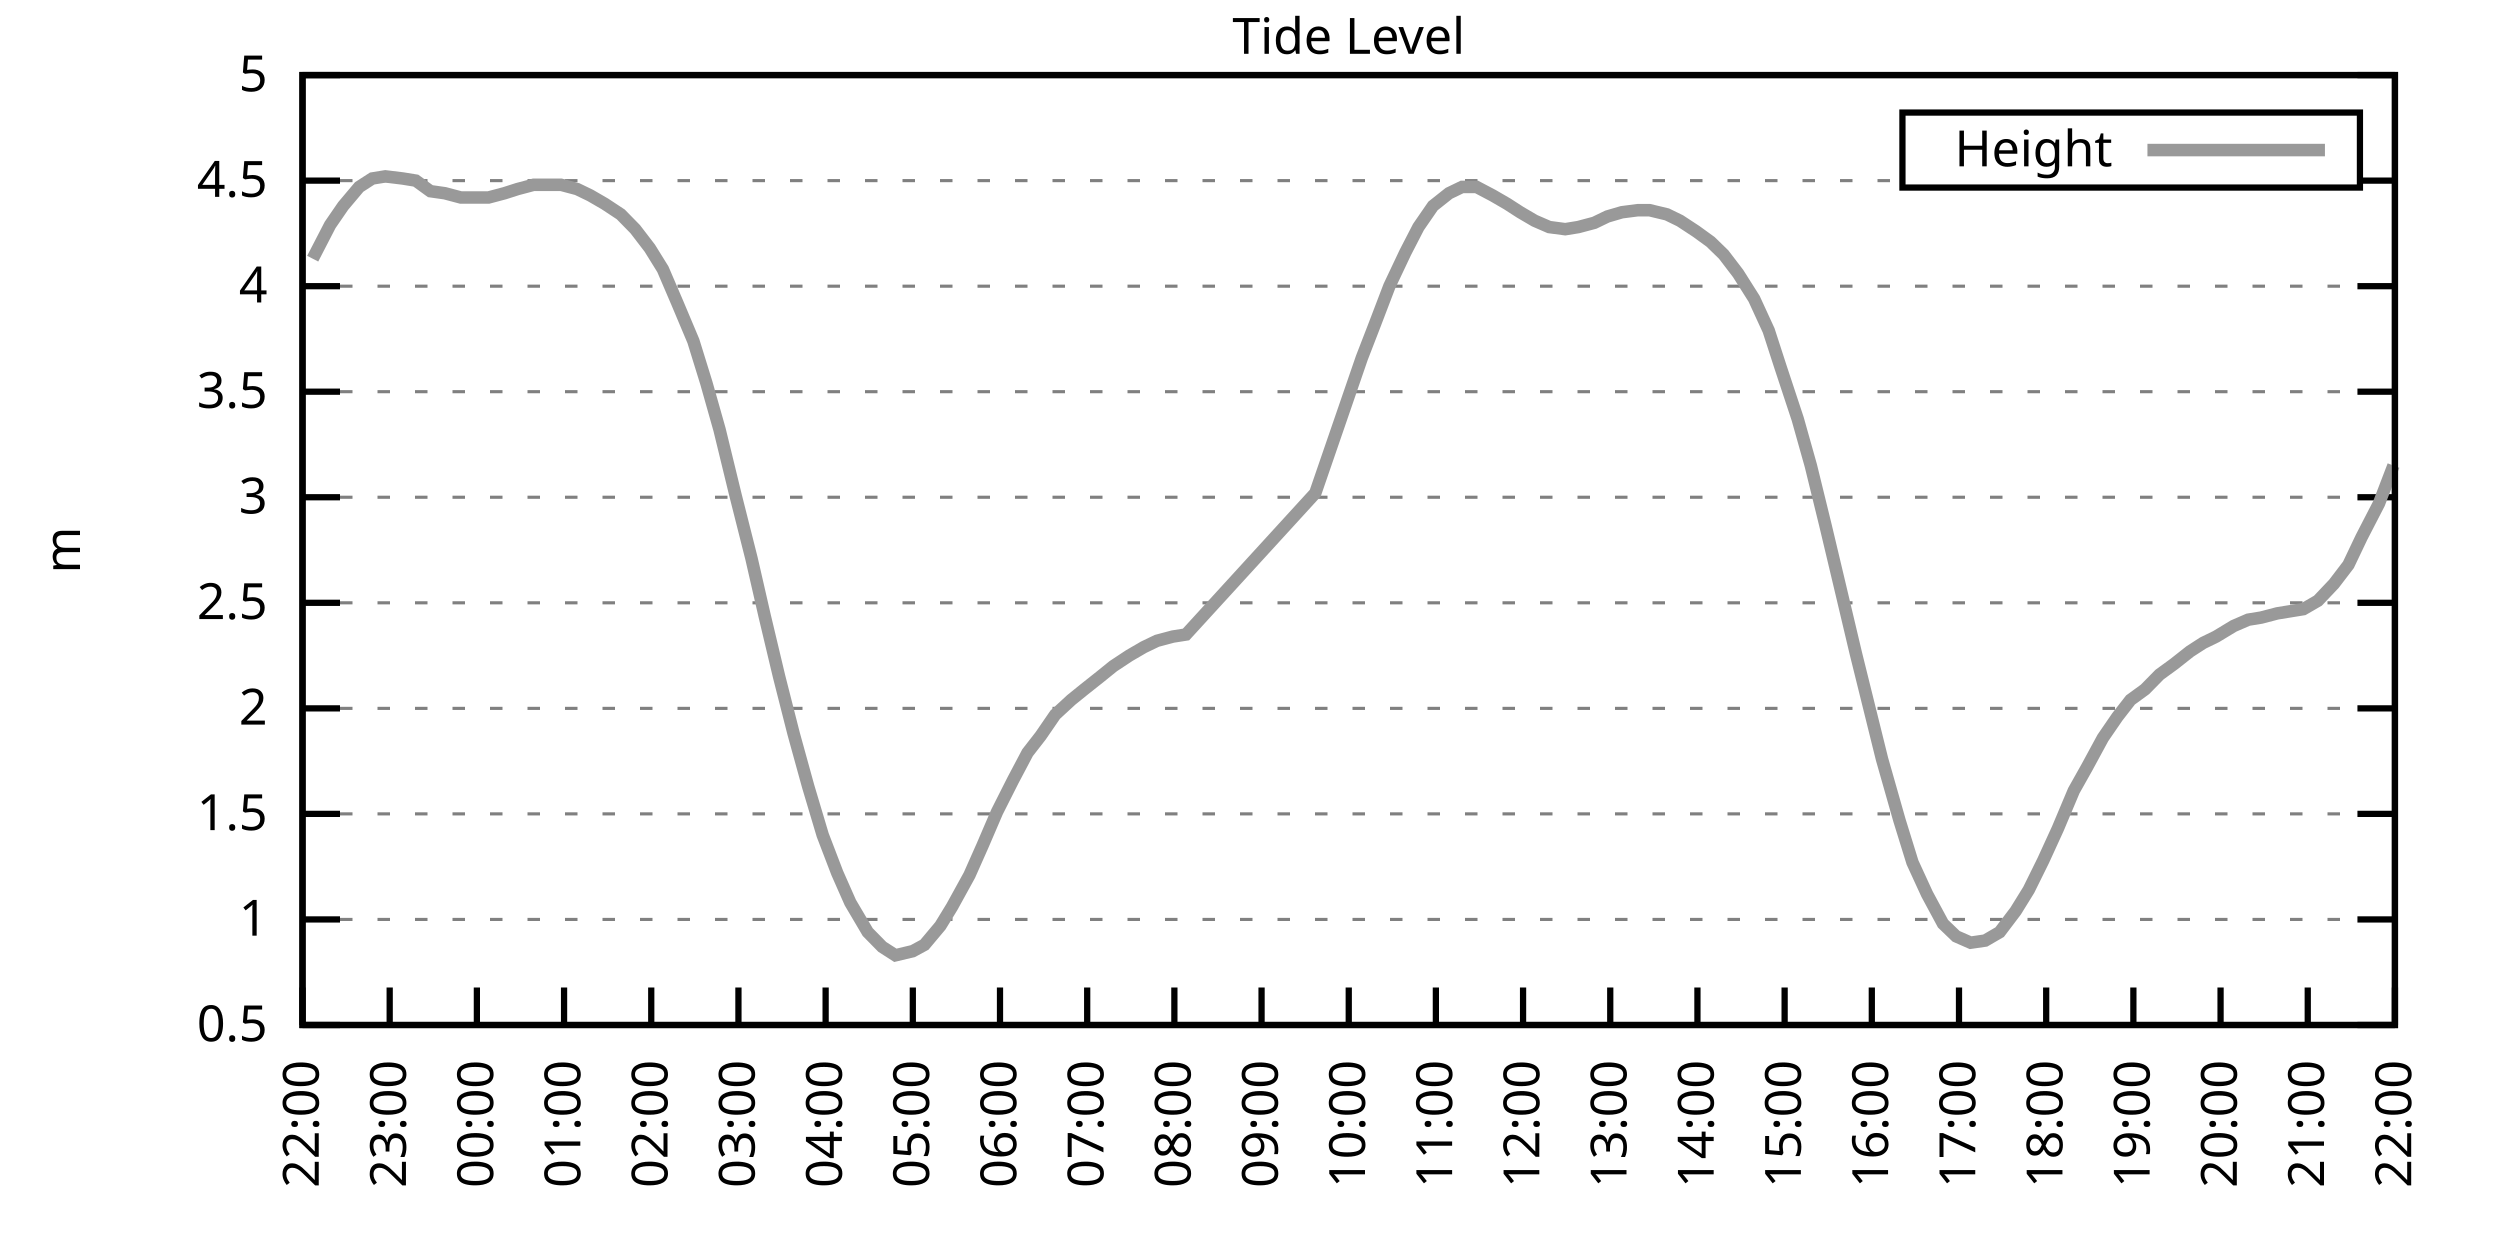
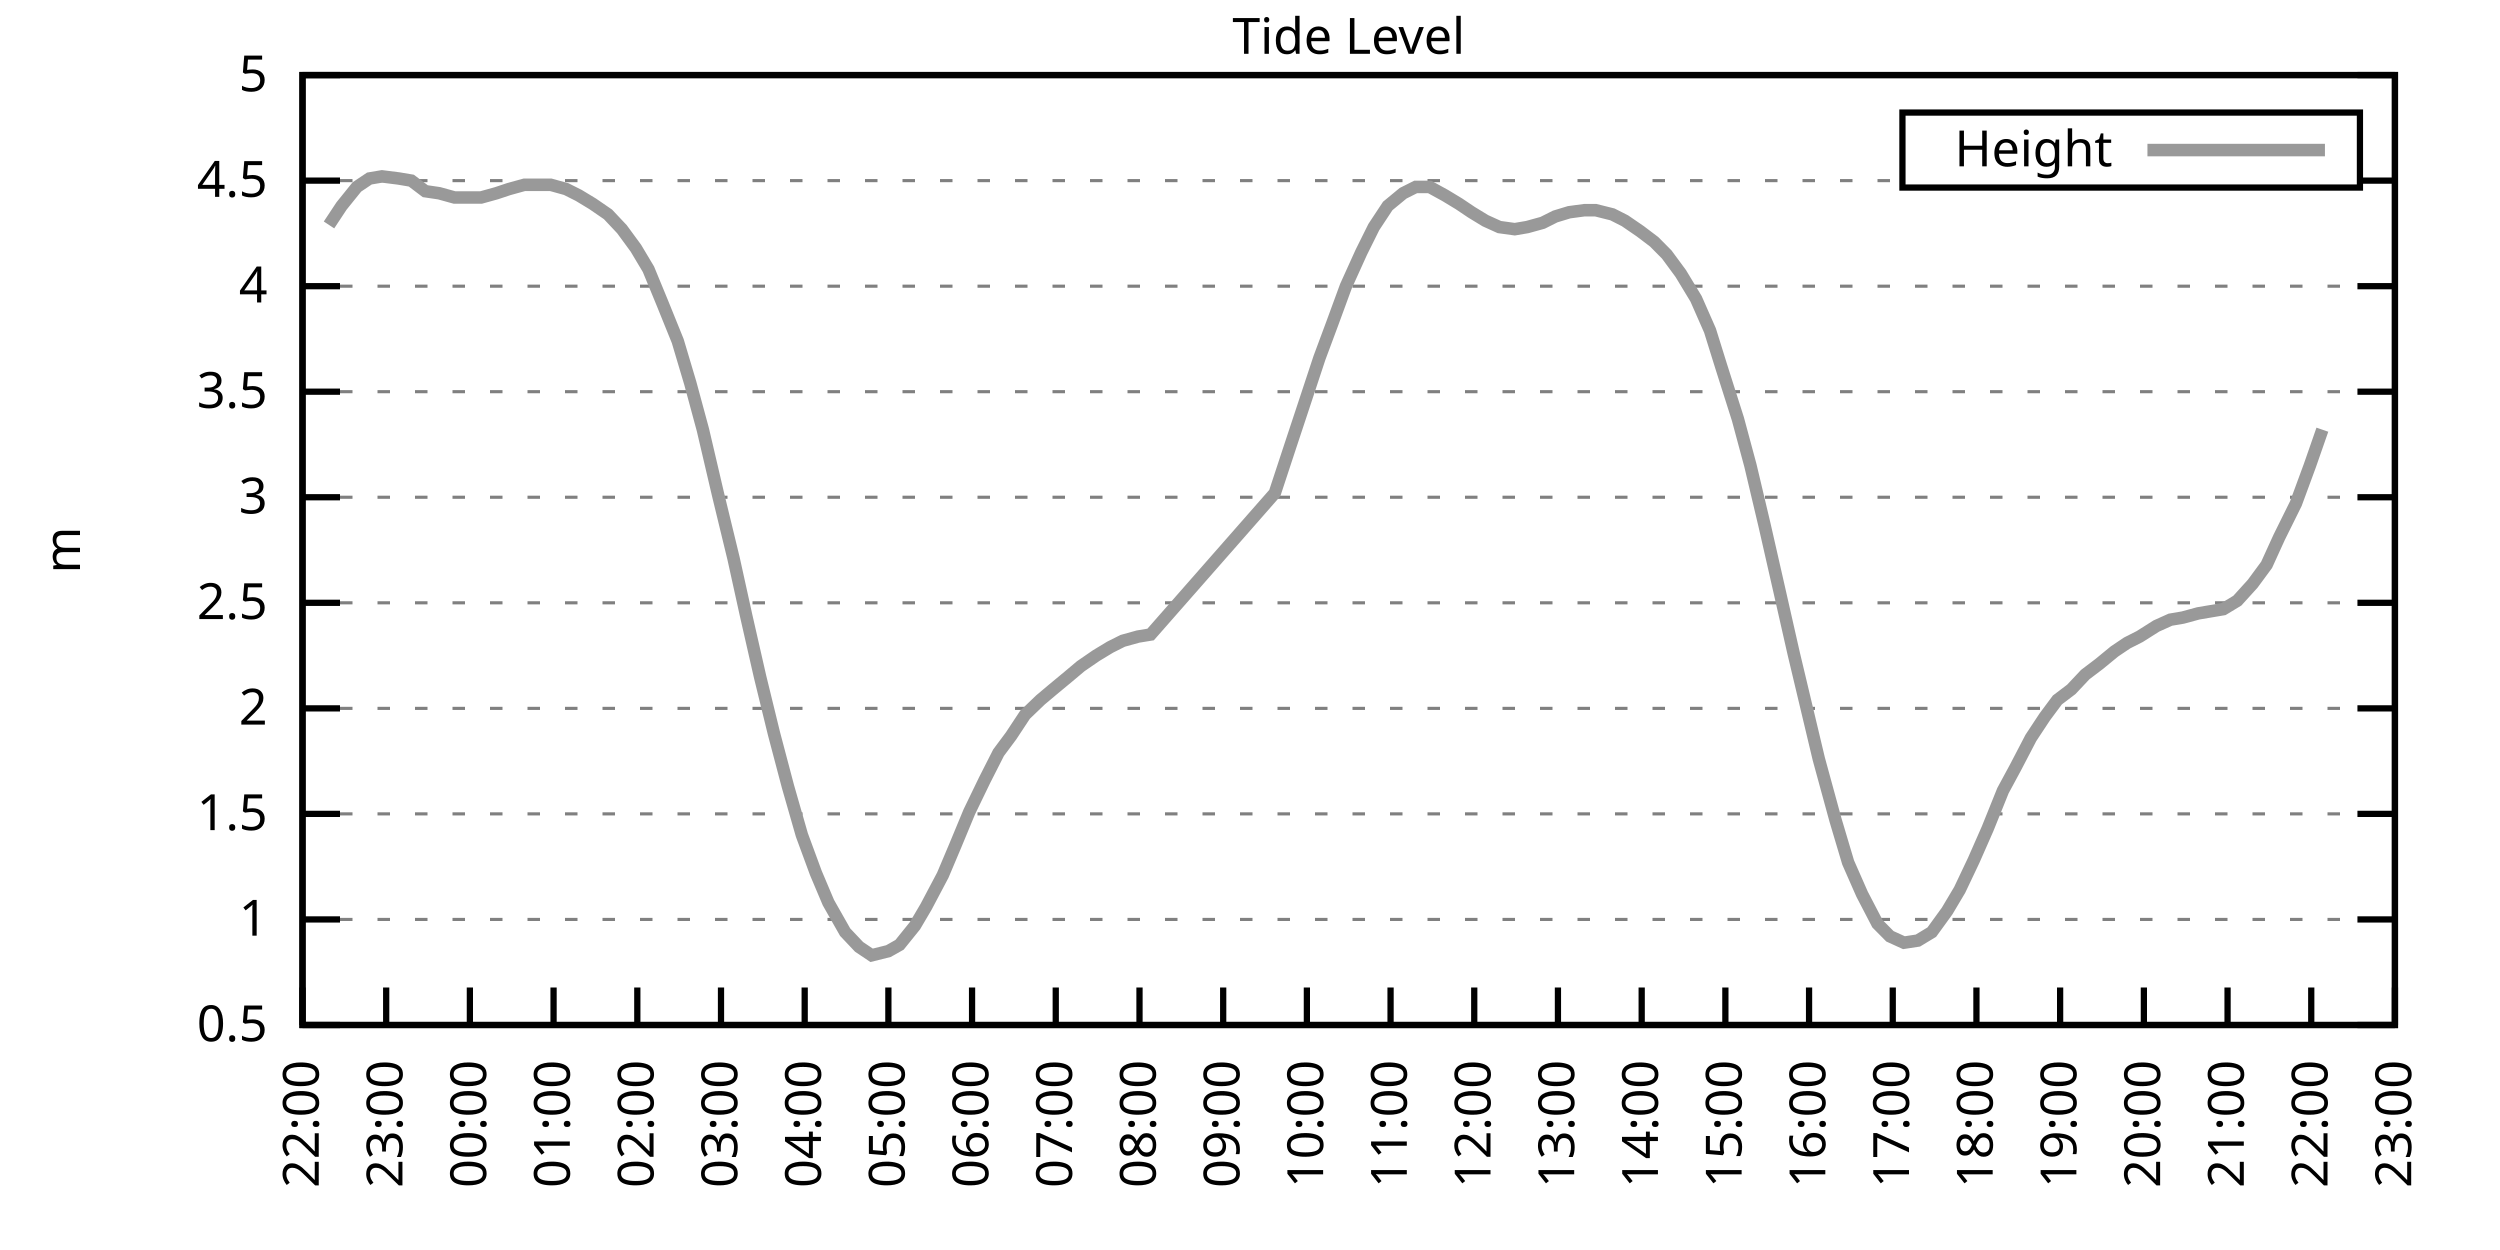
<svg xmlns="http://www.w3.org/2000/svg" xmlns:xlink="http://www.w3.org/1999/xlink" width="400" height="200" viewBox="0 0 400 200">
  <g id="gnuplot_canvas">
    <rect x="0" y="0" width="400" height="200" fill="none" />
    <defs>
      <circle id="gpDot" r="0.5" stroke-width="0.5" stroke="currentColor" />
      <path id="gpPt0" stroke-width="0.333" stroke="currentColor" d="M-1,0 h2 M0,-1 v2" />
      <path id="gpPt1" stroke-width="0.333" stroke="currentColor" d="M-1,-1 L1,1 M1,-1 L-1,1" />
      <path id="gpPt2" stroke-width="0.333" stroke="currentColor" d="M-1,0 L1,0 M0,-1 L0,1 M-1,-1 L1,1 M-1,1 L1,-1" />
      <rect id="gpPt3" stroke-width="0.333" stroke="currentColor" x="-1" y="-1" width="2" height="2" />
      <rect id="gpPt4" stroke-width="0.333" stroke="currentColor" fill="currentColor" x="-1" y="-1" width="2" height="2" />
      <circle id="gpPt5" stroke-width="0.333" stroke="currentColor" cx="0" cy="0" r="1" />
      <use xlink:href="#gpPt5" id="gpPt6" fill="currentColor" stroke="none" />
      <path id="gpPt7" stroke-width="0.333" stroke="currentColor" d="M0,-1.33 L-1.33,0.67 L1.33,0.67 z" />
      <use xlink:href="#gpPt7" id="gpPt8" fill="currentColor" stroke="none" />
      <use xlink:href="#gpPt7" id="gpPt9" stroke="currentColor" transform="rotate(180)" />
      <use xlink:href="#gpPt9" id="gpPt10" fill="currentColor" stroke="none" />
      <use xlink:href="#gpPt3" id="gpPt11" stroke="currentColor" transform="rotate(45)" />
      <use xlink:href="#gpPt11" id="gpPt12" fill="currentColor" stroke="none" />
      <path id="gpPt13" stroke-width="0.333" stroke="currentColor" d="M0,1.330 L1.265,0.411 L0.782,-1.067 L-0.782,-1.076 L-1.265,0.411 z" />
      <use xlink:href="#gpPt13" id="gpPt14" fill="currentColor" stroke="none" />
      <filter id="textbox" filterUnits="objectBoundingBox" x="0" y="0" height="1" width="1">
        <feFlood flood-color="white" flood-opacity="1" result="bgnd" />
        <feComposite in="SourceGraphic" in2="bgnd" operator="atop" />
      </filter>
      <filter id="greybox" filterUnits="objectBoundingBox" x="0" y="0" height="1" width="1">
        <feFlood flood-color="lightgrey" flood-opacity="1" result="grey" />
        <feComposite in="SourceGraphic" in2="grey" operator="atop" />
      </filter>
    </defs>
    <g fill="none" color="white" stroke="currentColor" stroke-width="1.00" stroke-linecap="butt" stroke-linejoin="miter">
</g>
    <g fill="none" color="black" stroke="currentColor" stroke-width="1.00" stroke-linecap="butt" stroke-linejoin="miter">
      <g stroke="none" shape-rendering="crispEdges">
        <polygon fill="rgb(255, 255, 255)" points="48.40,164.00 383.18,164.00 383.18,12.02 48.40,12.02 " />
      </g>
    </g>
    <g fill="none" color="black" stroke="currentColor" stroke-width="1.00" stroke-linecap="butt" stroke-linejoin="miter">
</g>
    <g fill="none" color="black" stroke="black" stroke-width="0.50" stroke-linecap="butt" stroke-linejoin="miter">
</g>
    <g fill="none" color="gray" stroke="currentColor" stroke-width="0.50" stroke-linecap="butt" stroke-linejoin="miter">
      <path stroke="gray" stroke-dasharray="2,4" class="gridline" d="M48.40,164.00 L383.19,164.00  " />
    </g>
    <g fill="none" color="gray" stroke="gray" stroke-width="1.00" stroke-linecap="butt" stroke-linejoin="miter">
</g>
    <g fill="none" color="black" stroke="currentColor" stroke-width="1.00" stroke-linecap="butt" stroke-linejoin="miter">
      <path stroke="black" d="M48.40,164.00 L54.40,164.00 M383.19,164.00 L377.19,164.00  " />
      <g transform="translate(42.80,166.60)" stroke="none" fill="black" font-family="Sans" font-size="8.00" text-anchor="end">
        <text>
          <tspan font-family="Sans"> 0.5</tspan>
        </text>
      </g>
    </g>
    <g fill="none" color="black" stroke="currentColor" stroke-width="1.00" stroke-linecap="butt" stroke-linejoin="miter">
</g>
    <g fill="none" color="black" stroke="black" stroke-width="0.50" stroke-linecap="butt" stroke-linejoin="miter">
</g>
    <g fill="none" color="gray" stroke="currentColor" stroke-width="0.50" stroke-linecap="butt" stroke-linejoin="miter">
      <path stroke="gray" stroke-dasharray="2,4" class="gridline" d="M48.40,147.11 L383.19,147.11  " />
    </g>
    <g fill="none" color="gray" stroke="gray" stroke-width="1.00" stroke-linecap="butt" stroke-linejoin="miter">
</g>
    <g fill="none" color="black" stroke="currentColor" stroke-width="1.00" stroke-linecap="butt" stroke-linejoin="miter">
      <path stroke="black" d="M48.40,147.11 L54.40,147.11 M383.19,147.11 L377.19,147.11  " />
      <g transform="translate(42.80,149.71)" stroke="none" fill="black" font-family="Sans" font-size="8.00" text-anchor="end">
        <text>
          <tspan font-family="Sans"> 1</tspan>
        </text>
      </g>
    </g>
    <g fill="none" color="black" stroke="currentColor" stroke-width="1.00" stroke-linecap="butt" stroke-linejoin="miter">
</g>
    <g fill="none" color="black" stroke="black" stroke-width="0.50" stroke-linecap="butt" stroke-linejoin="miter">
</g>
    <g fill="none" color="gray" stroke="currentColor" stroke-width="0.50" stroke-linecap="butt" stroke-linejoin="miter">
      <path stroke="gray" stroke-dasharray="2,4" class="gridline" d="M48.40,130.22 L383.19,130.22  " />
    </g>
    <g fill="none" color="gray" stroke="gray" stroke-width="1.00" stroke-linecap="butt" stroke-linejoin="miter">
</g>
    <g fill="none" color="black" stroke="currentColor" stroke-width="1.00" stroke-linecap="butt" stroke-linejoin="miter">
      <path stroke="black" d="M48.40,130.22 L54.40,130.22 M383.19,130.22 L377.19,130.22  " />
      <g transform="translate(42.80,132.82)" stroke="none" fill="black" font-family="Sans" font-size="8.00" text-anchor="end">
        <text>
          <tspan font-family="Sans"> 1.5</tspan>
        </text>
      </g>
    </g>
    <g fill="none" color="black" stroke="currentColor" stroke-width="1.00" stroke-linecap="butt" stroke-linejoin="miter">
</g>
    <g fill="none" color="black" stroke="black" stroke-width="0.50" stroke-linecap="butt" stroke-linejoin="miter">
</g>
    <g fill="none" color="gray" stroke="currentColor" stroke-width="0.50" stroke-linecap="butt" stroke-linejoin="miter">
      <path stroke="gray" stroke-dasharray="2,4" class="gridline" d="M48.40,113.34 L383.19,113.34  " />
    </g>
    <g fill="none" color="gray" stroke="gray" stroke-width="1.00" stroke-linecap="butt" stroke-linejoin="miter">
</g>
    <g fill="none" color="black" stroke="currentColor" stroke-width="1.00" stroke-linecap="butt" stroke-linejoin="miter">
      <path stroke="black" d="M48.40,113.34 L54.40,113.34 M383.19,113.34 L377.19,113.34  " />
      <g transform="translate(42.80,115.94)" stroke="none" fill="black" font-family="Sans" font-size="8.00" text-anchor="end">
        <text>
          <tspan font-family="Sans"> 2</tspan>
        </text>
      </g>
    </g>
    <g fill="none" color="black" stroke="currentColor" stroke-width="1.00" stroke-linecap="butt" stroke-linejoin="miter">
</g>
    <g fill="none" color="black" stroke="black" stroke-width="0.50" stroke-linecap="butt" stroke-linejoin="miter">
</g>
    <g fill="none" color="gray" stroke="currentColor" stroke-width="0.50" stroke-linecap="butt" stroke-linejoin="miter">
      <path stroke="gray" stroke-dasharray="2,4" class="gridline" d="M48.40,96.45 L383.19,96.45  " />
    </g>
    <g fill="none" color="gray" stroke="gray" stroke-width="1.00" stroke-linecap="butt" stroke-linejoin="miter">
</g>
    <g fill="none" color="black" stroke="currentColor" stroke-width="1.00" stroke-linecap="butt" stroke-linejoin="miter">
      <path stroke="black" d="M48.40,96.45 L54.40,96.45 M383.19,96.45 L377.19,96.45  " />
      <g transform="translate(42.80,99.05)" stroke="none" fill="black" font-family="Sans" font-size="8.00" text-anchor="end">
        <text>
          <tspan font-family="Sans"> 2.5</tspan>
        </text>
      </g>
    </g>
    <g fill="none" color="black" stroke="currentColor" stroke-width="1.00" stroke-linecap="butt" stroke-linejoin="miter">
</g>
    <g fill="none" color="black" stroke="black" stroke-width="0.50" stroke-linecap="butt" stroke-linejoin="miter">
</g>
    <g fill="none" color="gray" stroke="currentColor" stroke-width="0.50" stroke-linecap="butt" stroke-linejoin="miter">
      <path stroke="gray" stroke-dasharray="2,4" class="gridline" d="M48.40,79.56 L383.19,79.56  " />
    </g>
    <g fill="none" color="gray" stroke="gray" stroke-width="1.00" stroke-linecap="butt" stroke-linejoin="miter">
</g>
    <g fill="none" color="black" stroke="currentColor" stroke-width="1.00" stroke-linecap="butt" stroke-linejoin="miter">
      <path stroke="black" d="M48.40,79.56 L54.40,79.56 M383.19,79.56 L377.19,79.56  " />
      <g transform="translate(42.80,82.16)" stroke="none" fill="black" font-family="Sans" font-size="8.00" text-anchor="end">
        <text>
          <tspan font-family="Sans"> 3</tspan>
        </text>
      </g>
    </g>
    <g fill="none" color="black" stroke="currentColor" stroke-width="1.00" stroke-linecap="butt" stroke-linejoin="miter">
</g>
    <g fill="none" color="black" stroke="black" stroke-width="0.50" stroke-linecap="butt" stroke-linejoin="miter">
</g>
    <g fill="none" color="gray" stroke="currentColor" stroke-width="0.50" stroke-linecap="butt" stroke-linejoin="miter">
      <path stroke="gray" stroke-dasharray="2,4" class="gridline" d="M48.40,62.67 L383.19,62.67  " />
    </g>
    <g fill="none" color="gray" stroke="gray" stroke-width="1.00" stroke-linecap="butt" stroke-linejoin="miter">
</g>
    <g fill="none" color="black" stroke="currentColor" stroke-width="1.00" stroke-linecap="butt" stroke-linejoin="miter">
      <path stroke="black" d="M48.40,62.67 L54.40,62.67 M383.19,62.67 L377.19,62.67  " />
      <g transform="translate(42.80,65.27)" stroke="none" fill="black" font-family="Sans" font-size="8.00" text-anchor="end">
        <text>
          <tspan font-family="Sans"> 3.5</tspan>
        </text>
      </g>
    </g>
    <g fill="none" color="black" stroke="currentColor" stroke-width="1.00" stroke-linecap="butt" stroke-linejoin="miter">
</g>
    <g fill="none" color="black" stroke="black" stroke-width="0.50" stroke-linecap="butt" stroke-linejoin="miter">
</g>
    <g fill="none" color="gray" stroke="currentColor" stroke-width="0.50" stroke-linecap="butt" stroke-linejoin="miter">
      <path stroke="gray" stroke-dasharray="2,4" class="gridline" d="M48.40,45.79 L383.19,45.79  " />
    </g>
    <g fill="none" color="gray" stroke="gray" stroke-width="1.00" stroke-linecap="butt" stroke-linejoin="miter">
</g>
    <g fill="none" color="black" stroke="currentColor" stroke-width="1.00" stroke-linecap="butt" stroke-linejoin="miter">
      <path stroke="black" d="M48.40,45.79 L54.40,45.79 M383.19,45.79 L377.19,45.79  " />
      <g transform="translate(42.80,48.39)" stroke="none" fill="black" font-family="Sans" font-size="8.00" text-anchor="end">
        <text>
          <tspan font-family="Sans"> 4</tspan>
        </text>
      </g>
    </g>
    <g fill="none" color="black" stroke="currentColor" stroke-width="1.00" stroke-linecap="butt" stroke-linejoin="miter">
</g>
    <g fill="none" color="black" stroke="black" stroke-width="0.50" stroke-linecap="butt" stroke-linejoin="miter">
</g>
    <g fill="none" color="gray" stroke="currentColor" stroke-width="0.50" stroke-linecap="butt" stroke-linejoin="miter">
      <path stroke="gray" stroke-dasharray="2,4" class="gridline" d="M48.40,28.90 L304.39,28.90 M377.59,28.90 L383.19,28.90  " />
    </g>
    <g fill="none" color="gray" stroke="gray" stroke-width="1.00" stroke-linecap="butt" stroke-linejoin="miter">
</g>
    <g fill="none" color="black" stroke="currentColor" stroke-width="1.00" stroke-linecap="butt" stroke-linejoin="miter">
      <path stroke="black" d="M48.40,28.90 L54.40,28.90 M383.19,28.90 L377.19,28.90  " />
      <g transform="translate(42.80,31.50)" stroke="none" fill="black" font-family="Sans" font-size="8.00" text-anchor="end">
        <text>
          <tspan font-family="Sans"> 4.5</tspan>
        </text>
      </g>
    </g>
    <g fill="none" color="black" stroke="currentColor" stroke-width="1.00" stroke-linecap="butt" stroke-linejoin="miter">
</g>
    <g fill="none" color="black" stroke="black" stroke-width="0.50" stroke-linecap="butt" stroke-linejoin="miter">
</g>
    <g fill="none" color="gray" stroke="currentColor" stroke-width="0.50" stroke-linecap="butt" stroke-linejoin="miter">
      <path stroke="gray" stroke-dasharray="2,4" class="gridline" d="M48.40,12.01 L383.19,12.01  " />
    </g>
    <g fill="none" color="gray" stroke="gray" stroke-width="1.00" stroke-linecap="butt" stroke-linejoin="miter">
</g>
    <g fill="none" color="black" stroke="currentColor" stroke-width="1.00" stroke-linecap="butt" stroke-linejoin="miter">
      <path stroke="black" d="M48.40,12.01 L54.40,12.01 M383.19,12.01 L377.19,12.01  " />
      <g transform="translate(42.80,14.61)" stroke="none" fill="black" font-family="Sans" font-size="8.00" text-anchor="end">
        <text>
          <tspan font-family="Sans"> 5</tspan>
        </text>
      </g>
    </g>
    <g fill="none" color="black" stroke="currentColor" stroke-width="1.00" stroke-linecap="butt" stroke-linejoin="miter">
      <path stroke="black" d="M48.40,164.00 L48.40,158.00  " />
      <g transform="translate(51.00,169.60) rotate(270.00)" stroke="none" fill="black" font-family="Sans" font-size="8.00" text-anchor="end">
        <text>
          <tspan font-family="Sans">22:00</tspan>
        </text>
      </g>
    </g>
    <g fill="none" color="black" stroke="currentColor" stroke-width="1.00" stroke-linecap="butt" stroke-linejoin="miter">
-       <path stroke="black" d="M62.35,164.00 L62.35,158.00  " />
-       <g transform="translate(64.95,169.60) rotate(270.00)" stroke="none" fill="black" font-family="Sans" font-size="8.00" text-anchor="end">
+       <path stroke="black" d="M61.79,164.00 L61.79,158.00  " />
+       <g transform="translate(64.39,169.60) rotate(270.00)" stroke="none" fill="black" font-family="Sans" font-size="8.00" text-anchor="end">
        <text>
          <tspan font-family="Sans">23:00</tspan>
        </text>
      </g>
    </g>
    <g fill="none" color="black" stroke="currentColor" stroke-width="1.00" stroke-linecap="butt" stroke-linejoin="miter">
-       <path stroke="black" d="M76.30,164.00 L76.30,158.00  " />
-       <g transform="translate(78.90,169.60) rotate(270.00)" stroke="none" fill="black" font-family="Sans" font-size="8.00" text-anchor="end">
+       <path stroke="black" d="M75.18,164.00 L75.18,158.00  " />
+       <g transform="translate(77.78,169.60) rotate(270.00)" stroke="none" fill="black" font-family="Sans" font-size="8.00" text-anchor="end">
        <text>
          <tspan font-family="Sans">00:00</tspan>
        </text>
      </g>
    </g>
    <g fill="none" color="black" stroke="currentColor" stroke-width="1.00" stroke-linecap="butt" stroke-linejoin="miter">
-       <path stroke="black" d="M90.25,164.00 L90.25,158.00  " />
-       <g transform="translate(92.85,169.60) rotate(270.00)" stroke="none" fill="black" font-family="Sans" font-size="8.00" text-anchor="end">
+       <path stroke="black" d="M88.57,164.00 L88.57,158.00  " />
+       <g transform="translate(91.17,169.60) rotate(270.00)" stroke="none" fill="black" font-family="Sans" font-size="8.00" text-anchor="end">
        <text>
          <tspan font-family="Sans">01:00</tspan>
        </text>
      </g>
    </g>
    <g fill="none" color="black" stroke="currentColor" stroke-width="1.00" stroke-linecap="butt" stroke-linejoin="miter">
-       <path stroke="black" d="M104.20,164.00 L104.20,158.00  " />
-       <g transform="translate(106.80,169.60) rotate(270.00)" stroke="none" fill="black" font-family="Sans" font-size="8.00" text-anchor="end">
+       <path stroke="black" d="M101.97,164.00 L101.97,158.00  " />
+       <g transform="translate(104.57,169.60) rotate(270.00)" stroke="none" fill="black" font-family="Sans" font-size="8.00" text-anchor="end">
        <text>
          <tspan font-family="Sans">02:00</tspan>
        </text>
      </g>
    </g>
    <g fill="none" color="black" stroke="currentColor" stroke-width="1.00" stroke-linecap="butt" stroke-linejoin="miter">
-       <path stroke="black" d="M118.15,164.00 L118.15,158.00  " />
-       <g transform="translate(120.75,169.60) rotate(270.00)" stroke="none" fill="black" font-family="Sans" font-size="8.00" text-anchor="end">
+       <path stroke="black" d="M115.36,164.00 L115.36,158.00  " />
+       <g transform="translate(117.96,169.60) rotate(270.00)" stroke="none" fill="black" font-family="Sans" font-size="8.00" text-anchor="end">
        <text>
          <tspan font-family="Sans">03:00</tspan>
        </text>
      </g>
    </g>
    <g fill="none" color="black" stroke="currentColor" stroke-width="1.00" stroke-linecap="butt" stroke-linejoin="miter">
-       <path stroke="black" d="M132.10,164.00 L132.10,158.00  " />
-       <g transform="translate(134.70,169.60) rotate(270.00)" stroke="none" fill="black" font-family="Sans" font-size="8.00" text-anchor="end">
+       <path stroke="black" d="M128.75,164.00 L128.75,158.00  " />
+       <g transform="translate(131.35,169.60) rotate(270.00)" stroke="none" fill="black" font-family="Sans" font-size="8.00" text-anchor="end">
        <text>
          <tspan font-family="Sans">04:00</tspan>
        </text>
      </g>
    </g>
    <g fill="none" color="black" stroke="currentColor" stroke-width="1.00" stroke-linecap="butt" stroke-linejoin="miter">
-       <path stroke="black" d="M146.05,164.00 L146.05,158.00  " />
-       <g transform="translate(148.65,169.60) rotate(270.00)" stroke="none" fill="black" font-family="Sans" font-size="8.00" text-anchor="end">
+       <path stroke="black" d="M142.14,164.00 L142.14,158.00  " />
+       <g transform="translate(144.74,169.60) rotate(270.00)" stroke="none" fill="black" font-family="Sans" font-size="8.00" text-anchor="end">
        <text>
          <tspan font-family="Sans">05:00</tspan>
        </text>
      </g>
    </g>
    <g fill="none" color="black" stroke="currentColor" stroke-width="1.00" stroke-linecap="butt" stroke-linejoin="miter">
-       <path stroke="black" d="M160.00,164.00 L160.00,158.00  " />
-       <g transform="translate(162.60,169.60) rotate(270.00)" stroke="none" fill="black" font-family="Sans" font-size="8.00" text-anchor="end">
+       <path stroke="black" d="M155.53,164.00 L155.53,158.00  " />
+       <g transform="translate(158.13,169.60) rotate(270.00)" stroke="none" fill="black" font-family="Sans" font-size="8.00" text-anchor="end">
        <text>
          <tspan font-family="Sans">06:00</tspan>
        </text>
      </g>
    </g>
    <g fill="none" color="black" stroke="currentColor" stroke-width="1.00" stroke-linecap="butt" stroke-linejoin="miter">
-       <path stroke="black" d="M173.95,164.00 L173.95,158.00  " />
-       <g transform="translate(176.55,169.60) rotate(270.00)" stroke="none" fill="black" font-family="Sans" font-size="8.00" text-anchor="end">
+       <path stroke="black" d="M168.92,164.00 L168.92,158.00  " />
+       <g transform="translate(171.52,169.60) rotate(270.00)" stroke="none" fill="black" font-family="Sans" font-size="8.00" text-anchor="end">
        <text>
          <tspan font-family="Sans">07:00</tspan>
        </text>
      </g>
    </g>
    <g fill="none" color="black" stroke="currentColor" stroke-width="1.00" stroke-linecap="butt" stroke-linejoin="miter">
-       <path stroke="black" d="M187.90,164.00 L187.90,158.00  " />
-       <g transform="translate(190.50,169.60) rotate(270.00)" stroke="none" fill="black" font-family="Sans" font-size="8.00" text-anchor="end">
+       <path stroke="black" d="M182.32,164.00 L182.32,158.00  " />
+       <g transform="translate(184.92,169.60) rotate(270.00)" stroke="none" fill="black" font-family="Sans" font-size="8.00" text-anchor="end">
        <text>
          <tspan font-family="Sans">08:00</tspan>
        </text>
      </g>
    </g>
    <g fill="none" color="black" stroke="currentColor" stroke-width="1.00" stroke-linecap="butt" stroke-linejoin="miter">
-       <path stroke="black" d="M201.85,164.00 L201.85,158.00  " />
-       <g transform="translate(204.45,169.60) rotate(270.00)" stroke="none" fill="black" font-family="Sans" font-size="8.00" text-anchor="end">
+       <path stroke="black" d="M195.71,164.00 L195.71,158.00  " />
+       <g transform="translate(198.31,169.60) rotate(270.00)" stroke="none" fill="black" font-family="Sans" font-size="8.00" text-anchor="end">
        <text>
          <tspan font-family="Sans">09:00</tspan>
        </text>
      </g>
    </g>
    <g fill="none" color="black" stroke="currentColor" stroke-width="1.00" stroke-linecap="butt" stroke-linejoin="miter">
-       <path stroke="black" d="M215.80,164.00 L215.80,158.00  " />
-       <g transform="translate(218.40,169.60) rotate(270.00)" stroke="none" fill="black" font-family="Sans" font-size="8.00" text-anchor="end">
+       <path stroke="black" d="M209.10,164.00 L209.10,158.00  " />
+       <g transform="translate(211.70,169.60) rotate(270.00)" stroke="none" fill="black" font-family="Sans" font-size="8.00" text-anchor="end">
        <text>
          <tspan font-family="Sans">10:00</tspan>
        </text>
      </g>
    </g>
    <g fill="none" color="black" stroke="currentColor" stroke-width="1.00" stroke-linecap="butt" stroke-linejoin="miter">
-       <path stroke="black" d="M229.74,164.00 L229.74,158.00  " />
-       <g transform="translate(232.34,169.60) rotate(270.00)" stroke="none" fill="black" font-family="Sans" font-size="8.00" text-anchor="end">
+       <path stroke="black" d="M222.49,164.00 L222.49,158.00  " />
+       <g transform="translate(225.09,169.60) rotate(270.00)" stroke="none" fill="black" font-family="Sans" font-size="8.00" text-anchor="end">
        <text>
          <tspan font-family="Sans">11:00</tspan>
        </text>
      </g>
    </g>
    <g fill="none" color="black" stroke="currentColor" stroke-width="1.00" stroke-linecap="butt" stroke-linejoin="miter">
-       <path stroke="black" d="M243.69,164.00 L243.69,158.00  " />
-       <g transform="translate(246.29,169.60) rotate(270.00)" stroke="none" fill="black" font-family="Sans" font-size="8.00" text-anchor="end">
+       <path stroke="black" d="M235.88,164.00 L235.88,158.00  " />
+       <g transform="translate(238.48,169.60) rotate(270.00)" stroke="none" fill="black" font-family="Sans" font-size="8.00" text-anchor="end">
        <text>
          <tspan font-family="Sans">12:00</tspan>
        </text>
      </g>
    </g>
    <g fill="none" color="black" stroke="currentColor" stroke-width="1.00" stroke-linecap="butt" stroke-linejoin="miter">
-       <path stroke="black" d="M257.64,164.00 L257.64,158.00  " />
-       <g transform="translate(260.24,169.60) rotate(270.00)" stroke="none" fill="black" font-family="Sans" font-size="8.00" text-anchor="end">
+       <path stroke="black" d="M249.27,164.00 L249.27,158.00  " />
+       <g transform="translate(251.87,169.60) rotate(270.00)" stroke="none" fill="black" font-family="Sans" font-size="8.00" text-anchor="end">
        <text>
          <tspan font-family="Sans">13:00</tspan>
        </text>
      </g>
    </g>
    <g fill="none" color="black" stroke="currentColor" stroke-width="1.00" stroke-linecap="butt" stroke-linejoin="miter">
-       <path stroke="black" d="M271.59,164.00 L271.59,158.00  " />
-       <g transform="translate(274.19,169.60) rotate(270.00)" stroke="none" fill="black" font-family="Sans" font-size="8.00" text-anchor="end">
+       <path stroke="black" d="M262.67,164.00 L262.67,158.00  " />
+       <g transform="translate(265.27,169.60) rotate(270.00)" stroke="none" fill="black" font-family="Sans" font-size="8.00" text-anchor="end">
        <text>
          <tspan font-family="Sans">14:00</tspan>
        </text>
      </g>
    </g>
    <g fill="none" color="black" stroke="currentColor" stroke-width="1.00" stroke-linecap="butt" stroke-linejoin="miter">
-       <path stroke="black" d="M285.54,164.00 L285.54,158.00  " />
-       <g transform="translate(288.14,169.60) rotate(270.00)" stroke="none" fill="black" font-family="Sans" font-size="8.00" text-anchor="end">
+       <path stroke="black" d="M276.06,164.00 L276.06,158.00  " />
+       <g transform="translate(278.66,169.60) rotate(270.00)" stroke="none" fill="black" font-family="Sans" font-size="8.00" text-anchor="end">
        <text>
          <tspan font-family="Sans">15:00</tspan>
        </text>
      </g>
    </g>
    <g fill="none" color="black" stroke="currentColor" stroke-width="1.00" stroke-linecap="butt" stroke-linejoin="miter">
-       <path stroke="black" d="M299.49,164.00 L299.49,158.00  " />
-       <g transform="translate(302.09,169.60) rotate(270.00)" stroke="none" fill="black" font-family="Sans" font-size="8.00" text-anchor="end">
+       <path stroke="black" d="M289.45,164.00 L289.45,158.00  " />
+       <g transform="translate(292.05,169.60) rotate(270.00)" stroke="none" fill="black" font-family="Sans" font-size="8.00" text-anchor="end">
        <text>
          <tspan font-family="Sans">16:00</tspan>
        </text>
      </g>
    </g>
    <g fill="none" color="black" stroke="currentColor" stroke-width="1.00" stroke-linecap="butt" stroke-linejoin="miter">
-       <path stroke="black" d="M313.44,164.00 L313.44,158.00  " />
-       <g transform="translate(316.04,169.60) rotate(270.00)" stroke="none" fill="black" font-family="Sans" font-size="8.00" text-anchor="end">
+       <path stroke="black" d="M302.84,164.00 L302.84,158.00  " />
+       <g transform="translate(305.44,169.60) rotate(270.00)" stroke="none" fill="black" font-family="Sans" font-size="8.00" text-anchor="end">
        <text>
          <tspan font-family="Sans">17:00</tspan>
        </text>
      </g>
    </g>
    <g fill="none" color="black" stroke="currentColor" stroke-width="1.00" stroke-linecap="butt" stroke-linejoin="miter">
-       <path stroke="black" d="M327.39,164.00 L327.39,158.00  " />
-       <g transform="translate(329.99,169.60) rotate(270.00)" stroke="none" fill="black" font-family="Sans" font-size="8.00" text-anchor="end">
+       <path stroke="black" d="M316.23,164.00 L316.23,158.00  " />
+       <g transform="translate(318.83,169.60) rotate(270.00)" stroke="none" fill="black" font-family="Sans" font-size="8.00" text-anchor="end">
        <text>
          <tspan font-family="Sans">18:00</tspan>
        </text>
      </g>
    </g>
    <g fill="none" color="black" stroke="currentColor" stroke-width="1.00" stroke-linecap="butt" stroke-linejoin="miter">
-       <path stroke="black" d="M341.34,164.00 L341.34,158.00  " />
-       <g transform="translate(343.94,169.60) rotate(270.00)" stroke="none" fill="black" font-family="Sans" font-size="8.00" text-anchor="end">
+       <path stroke="black" d="M329.62,164.00 L329.62,158.00  " />
+       <g transform="translate(332.22,169.60) rotate(270.00)" stroke="none" fill="black" font-family="Sans" font-size="8.00" text-anchor="end">
        <text>
          <tspan font-family="Sans">19:00</tspan>
        </text>
      </g>
    </g>
    <g fill="none" color="black" stroke="currentColor" stroke-width="1.00" stroke-linecap="butt" stroke-linejoin="miter">
-       <path stroke="black" d="M355.29,164.00 L355.29,158.00  " />
-       <g transform="translate(357.89,169.60) rotate(270.00)" stroke="none" fill="black" font-family="Sans" font-size="8.00" text-anchor="end">
+       <path stroke="black" d="M343.02,164.00 L343.02,158.00  " />
+       <g transform="translate(345.62,169.60) rotate(270.00)" stroke="none" fill="black" font-family="Sans" font-size="8.00" text-anchor="end">
        <text>
          <tspan font-family="Sans">20:00</tspan>
        </text>
      </g>
    </g>
    <g fill="none" color="black" stroke="currentColor" stroke-width="1.00" stroke-linecap="butt" stroke-linejoin="miter">
-       <path stroke="black" d="M369.24,164.00 L369.24,158.00  " />
-       <g transform="translate(371.84,169.60) rotate(270.00)" stroke="none" fill="black" font-family="Sans" font-size="8.00" text-anchor="end">
+       <path stroke="black" d="M356.41,164.00 L356.41,158.00  " />
+       <g transform="translate(359.01,169.60) rotate(270.00)" stroke="none" fill="black" font-family="Sans" font-size="8.00" text-anchor="end">
        <text>
          <tspan font-family="Sans">21:00</tspan>
+         </text>
+       </g>
+     </g>
+     <g fill="none" color="black" stroke="currentColor" stroke-width="1.00" stroke-linecap="butt" stroke-linejoin="miter">
+       <path stroke="black" d="M369.80,164.00 L369.80,158.00  " />
+       <g transform="translate(372.40,169.60) rotate(270.00)" stroke="none" fill="black" font-family="Sans" font-size="8.00" text-anchor="end">
+         <text>
+           <tspan font-family="Sans">22:00</tspan>
        </text>
      </g>
    </g>
    <g fill="none" color="black" stroke="currentColor" stroke-width="1.00" stroke-linecap="butt" stroke-linejoin="miter">
      <path stroke="black" d="M383.19,164.00 L383.19,158.00  " />
      <g transform="translate(385.79,169.60) rotate(270.00)" stroke="none" fill="black" font-family="Sans" font-size="8.00" text-anchor="end">
        <text>
-           <tspan font-family="Sans">22:00</tspan>
+           <tspan font-family="Sans">23:00</tspan>
        </text>
      </g>
    </g>
    <g fill="none" color="black" stroke="currentColor" stroke-width="1.00" stroke-linecap="butt" stroke-linejoin="miter">
</g>
    <g fill="none" color="black" stroke="currentColor" stroke-width="1.00" stroke-linecap="butt" stroke-linejoin="miter">
      <path stroke="black" d="M48.40,12.01 L48.40,164.00 L383.19,164.00 L383.19,12.01 L48.40,12.01 Z  " />
    </g>
    <g fill="none" color="black" stroke="currentColor" stroke-width="1.00" stroke-linecap="butt" stroke-linejoin="miter">
</g>
    <g fill="none" color="black" stroke="currentColor" stroke-width="1.00" stroke-linecap="butt" stroke-linejoin="miter">
      <path stroke="black" d="M304.39,30.01 L304.39,18.01 L377.59,18.01 L377.59,30.01 L304.39,30.01 Z  " />
    </g>
    <g id="Tide_level_plot_1">
      <g fill="none" color="white" stroke="black" stroke-width="2.00" stroke-linecap="butt" stroke-linejoin="miter">
</g>
      <g fill="none" color="black" stroke="currentColor" stroke-width="2.00" stroke-linecap="butt" stroke-linejoin="miter">
        <g transform="translate(337.99,26.61)" stroke="none" fill="black" font-family="Sans" font-size="8.00" text-anchor="end">
          <text>
            <tspan font-family="Sans">Height</tspan>
          </text>
        </g>
      </g>
      <g fill="none" color="black" stroke="currentColor" stroke-width="2.00" stroke-linecap="butt" stroke-linejoin="miter">
-         <path stroke="rgb(153, 153, 153)" d="M343.59,24.01 L371.99,24.01 M50.03,41.39 L52.82,35.99 L54.91,32.95 L57.47,29.91 L59.56,28.56 L61.65,28.22   L64.44,28.56 L66.53,28.90 L68.86,30.59 L71.18,30.92 L73.74,31.60 L75.83,31.60 L78.16,31.60 L80.72,30.92   L82.81,30.25 L85.37,29.57 L87.69,29.57 L89.78,29.57 L92.34,30.25 L94.43,31.26 L96.76,32.61 L99.32,34.30   L101.64,36.67 L103.97,39.71 L106.06,43.08 L108.38,48.49 L110.94,54.57 L113.03,61.32 L115.13,68.75 L117.68,79.22   L120.24,89.36 L122.33,98.48 L124.66,108.27 L126.98,117.39 L129.31,125.83 L131.63,133.60 L133.96,139.68 L136.05,144.41   L138.84,149.14 L141.16,151.50 L143.26,152.85 L146.05,152.18 L147.91,151.17 L150.46,148.13 L152.32,145.09 L155.11,140.02   L157.21,135.29 L159.53,129.89 L162.09,124.82 L164.41,120.43 L166.51,117.73 L168.83,114.35 L171.39,111.99 L173.48,110.30   L176.04,108.27 L178.13,106.58 L180.69,104.89 L183.01,103.54 L185.11,102.53 L187.66,101.85 L189.76,101.52 L210.45,78.89   L213.01,71.45 L215.10,65.38 L217.89,57.27 L219.98,51.87 L222.30,45.79 L224.86,40.38 L226.95,36.33 L229.28,32.95   L231.84,30.92 L233.93,29.91 L236.25,29.91 L238.81,31.26 L241.14,32.61 L243.23,33.96 L245.55,35.32 L247.88,36.33   L250.44,36.67 L252.53,36.33 L255.09,35.65 L257.18,34.64 L259.50,33.96 L262.06,33.63 L263.92,33.63 L266.71,34.30   L268.80,35.32 L271.36,37.00 L273.69,38.69 L275.78,40.72 L278.10,43.76 L280.66,47.81 L282.99,52.88 L284.85,58.62   L287.64,67.06 L289.73,74.49 L292.05,83.95 L294.38,93.75 L296.94,104.56 L299.03,113.00 L301.12,121.44 L303.91,131.24   L306.00,137.99 L308.33,143.06 L310.88,147.79 L312.98,149.81 L315.30,150.83 L317.63,150.49 L319.95,149.14 L322.51,145.76   L324.60,142.38 L326.93,137.66 L329.25,132.59 L331.81,126.51 L333.90,122.79 L336.46,118.07 L338.78,114.69 L340.88,111.99   L343.20,110.30 L345.53,107.93 L347.85,106.24 L350.41,104.22 L352.50,102.87 L354.59,101.85 L357.38,100.16 L359.71,99.15   L361.80,98.81 L364.36,98.14 L366.45,97.80 L368.54,97.46 L370.87,96.11 L373.43,93.41 L375.75,90.37 L377.84,85.98   L380.63,80.57 L382.96,74.49  " />
+         <path stroke="rgb(153, 153, 153)" d="M343.59,24.01 L371.99,24.01 M52.64,35.99 L54.65,32.95 L57.10,29.91 L59.11,28.56 L61.12,28.22 L63.80,28.56   L65.81,28.90 L68.04,30.59 L70.27,30.92 L72.73,31.60 L74.74,31.60 L76.97,31.60 L79.42,30.92 L81.43,30.25   L83.89,29.57 L86.12,29.57 L88.13,29.57 L90.58,30.25 L92.59,31.26 L94.82,32.61 L97.28,34.30 L99.51,36.67   L101.74,39.71 L103.75,43.08 L105.98,48.49 L108.44,54.57 L110.45,61.32 L112.46,68.75 L114.91,79.22 L117.37,89.36   L119.38,98.48 L121.61,108.27 L123.84,117.39 L126.07,125.83 L128.30,133.60 L130.54,139.68 L132.54,144.41 L135.22,149.14   L137.45,151.50 L139.46,152.85 L142.14,152.18 L143.93,151.17 L146.38,148.13 L148.17,145.09 L150.85,140.02 L152.85,135.29   L155.09,129.89 L157.54,124.82 L159.77,120.43 L161.78,117.73 L164.01,114.35 L166.47,111.99 L168.48,110.30 L170.93,108.27   L172.94,106.58 L175.40,104.89 L177.63,103.54 L179.64,102.53 L182.09,101.85 L184.10,101.52 L203.97,78.89 L206.42,71.45   L208.43,65.38 L211.11,57.27 L213.12,51.87 L215.35,45.79 L217.80,40.38 L219.81,36.33 L222.04,32.95 L224.50,30.92   L226.51,29.91 L228.74,29.91 L231.20,31.26 L233.43,32.61 L235.44,33.96 L237.67,35.32 L239.90,36.33 L242.36,36.67   L244.36,36.33 L246.82,35.65 L248.83,34.64 L251.06,33.96 L253.51,33.63 L255.30,33.63 L257.98,34.30 L259.99,35.32   L262.44,37.00 L264.67,38.69 L266.68,40.72 L268.92,43.76 L271.37,47.81 L273.60,52.88 L275.39,58.62 L278.07,67.06   L280.07,74.49 L282.31,83.95 L284.54,93.75 L286.99,104.56 L289.00,113.00 L291.01,121.44 L293.69,131.24 L295.70,137.99   L297.93,143.06 L300.39,147.79 L302.39,149.81 L304.63,150.83 L306.86,150.49 L309.09,149.14 L311.54,145.76 L313.55,142.38   L315.79,137.66 L318.02,132.59 L320.47,126.51 L322.48,122.79 L324.94,118.07 L327.17,114.69 L329.18,111.99 L331.41,110.30   L333.64,107.93 L335.87,106.24 L338.33,104.22 L340.34,102.87 L342.35,101.85 L345.02,100.16 L347.26,99.15 L349.26,98.81   L351.72,98.14 L353.73,97.80 L355.74,97.46 L357.97,96.11 L360.42,93.41 L362.66,90.37 L364.66,85.98 L367.34,80.57   L369.58,74.49 L371.58,68.75  " />
      </g>
    </g>
    <g fill="none" color="black" stroke="currentColor" stroke-width="2.00" stroke-linecap="butt" stroke-linejoin="miter">
</g>
    <g fill="none" color="black" stroke="black" stroke-width="1.00" stroke-linecap="butt" stroke-linejoin="miter">
</g>
    <g fill="none" color="black" stroke="currentColor" stroke-width="1.00" stroke-linecap="butt" stroke-linejoin="miter">
      <path stroke="black" d="M48.40,12.01 L48.40,164.00 L383.19,164.00 L383.19,12.01 L48.40,12.01 Z  " />
      <g transform="translate(12.80,88.01) rotate(270.00)" stroke="none" fill="black" font-family="Sans" font-size="8.00" text-anchor="middle">
        <text>
          <tspan font-family="Sans">m</tspan>
        </text>
      </g>
    </g>
    <g fill="none" color="black" stroke="currentColor" stroke-width="1.00" stroke-linecap="butt" stroke-linejoin="miter">
</g>
    <g fill="none" color="black" stroke="currentColor" stroke-width="1.00" stroke-linecap="butt" stroke-linejoin="miter">
      <g transform="translate(215.79,8.61)" stroke="none" fill="black" font-family="Sans" font-size="8.00" text-anchor="middle">
        <text>
          <tspan font-family="Sans">Tide Level</tspan>
        </text>
      </g>
    </g>
    <g fill="none" color="black" stroke="currentColor" stroke-width="1.00" stroke-linecap="butt" stroke-linejoin="miter">
</g>
  </g>
</svg>
